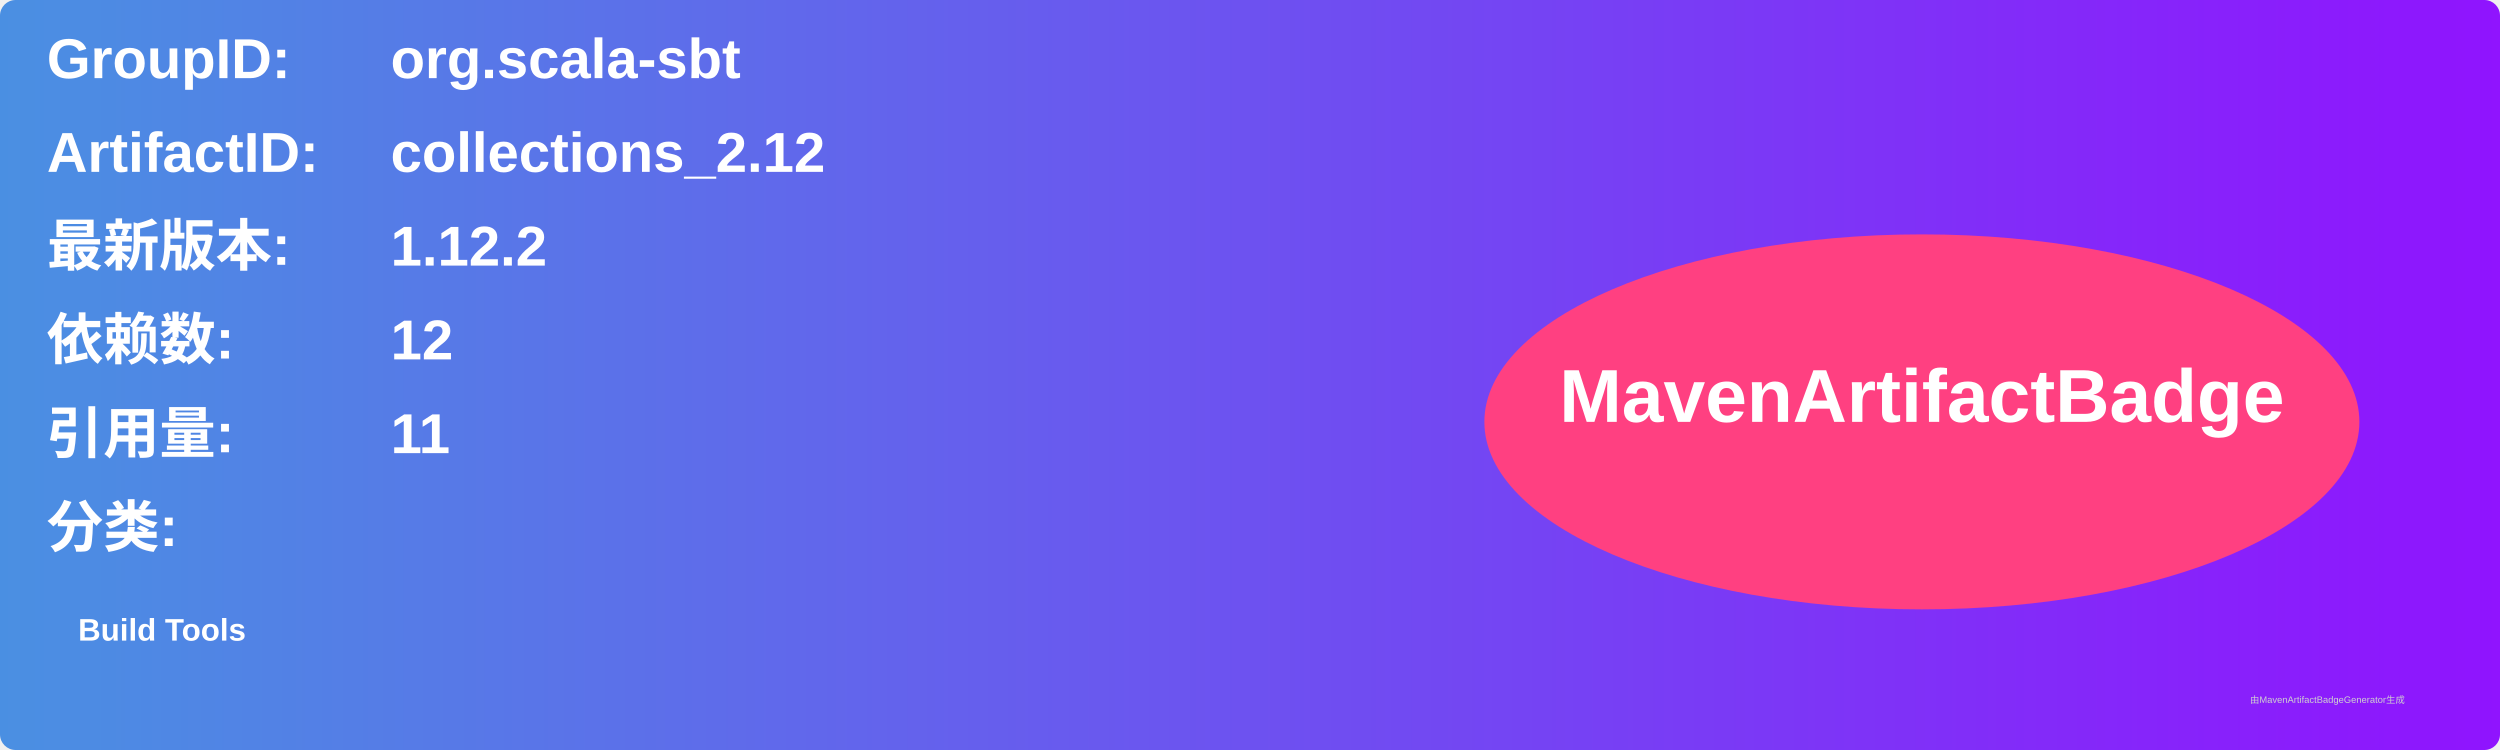
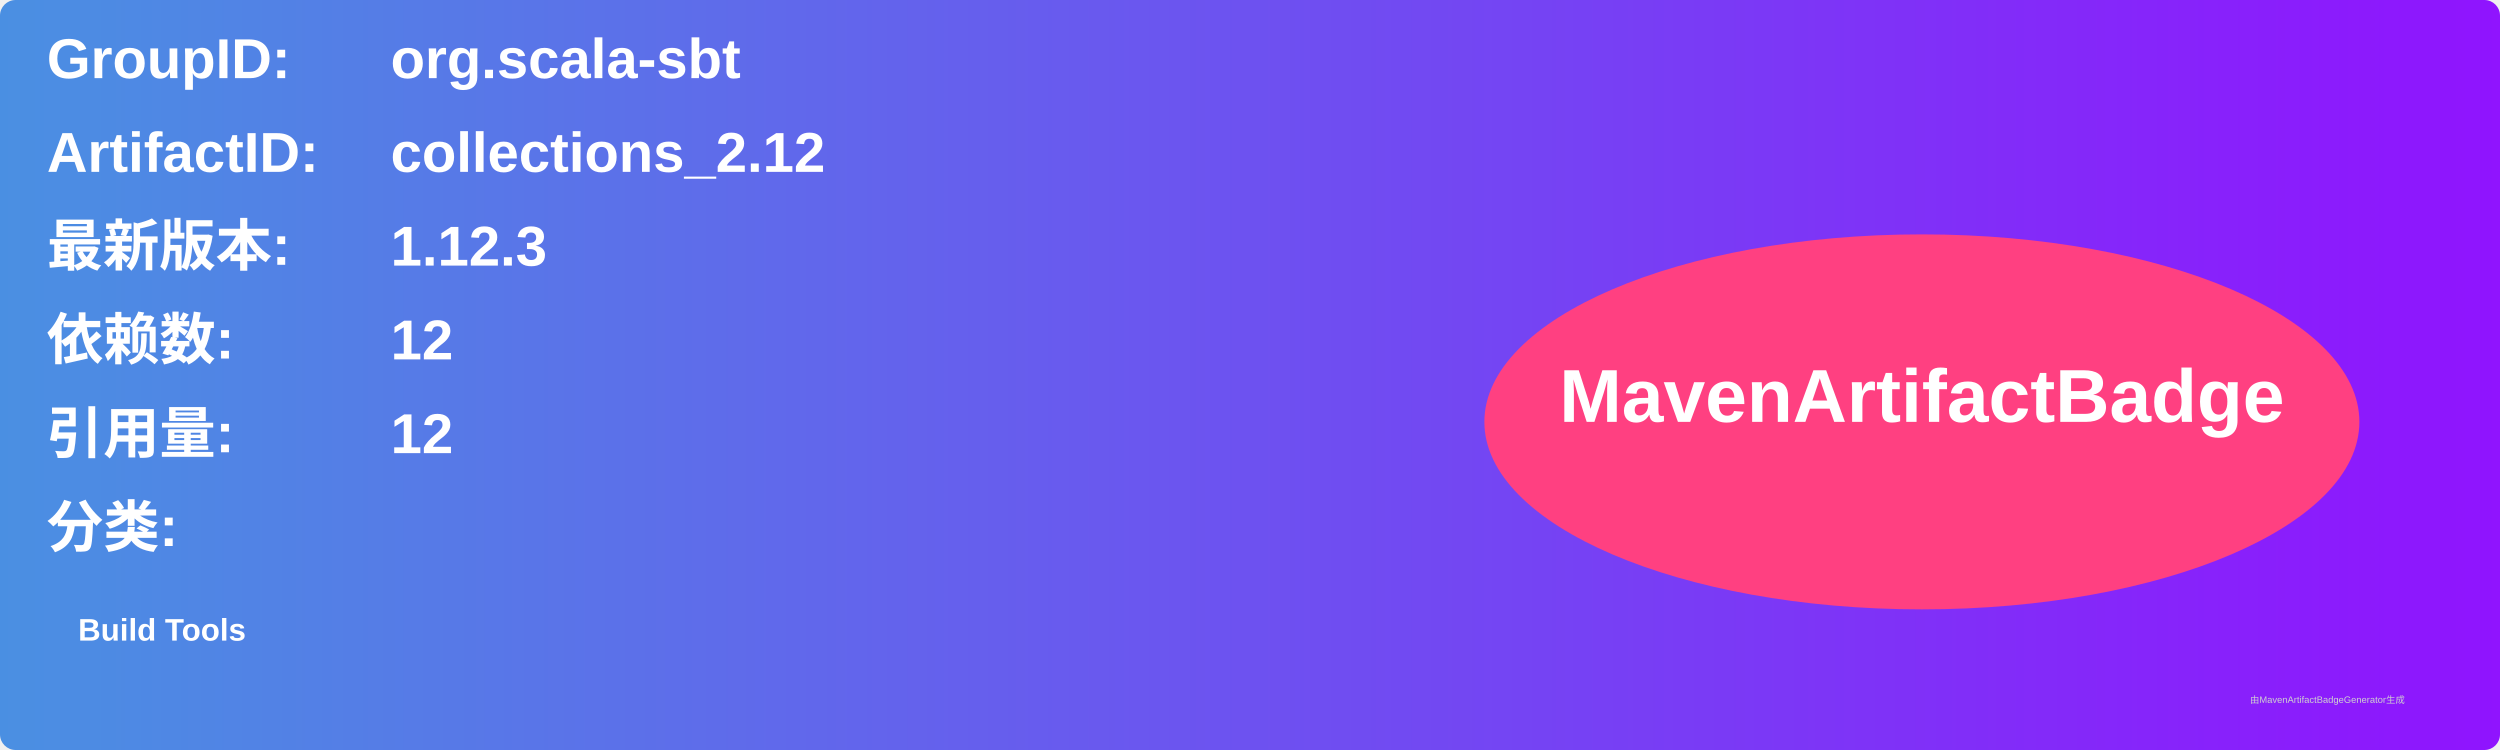
<svg xmlns="http://www.w3.org/2000/svg" width="800" height="240" viewBox="0 0 800 240">
  <linearGradient id="grad" x1="0%" y1="0%" x2="100%" y2="0%">
    <stop offset="0%" stop-color="#4a90e2" />
    <stop offset="100%" stop-color="#9013fe" />
  </linearGradient>
  <rect width="100%" height="100%" rx="5" ry="5" fill="url(#grad)" />
  <g transform="translate(15, 15)">
    <text x="0" y="10" font-family="Arial" font-size="18" fill="white" font-weight="bold" width="260">GroupID:</text>
    <text x="110" y="10" font-family="Arial" font-size="18" fill="white" font-weight="bold" width="460">org.scala-sbt</text>
    <text x="0" y="40" font-family="Arial" font-size="18" fill="white" font-weight="bold" width="260">ArtifactID:</text>
    <text x="110" y="40" font-family="Arial" font-size="18" fill="white" font-weight="bold" width="460">collections_2.12</text>
    <text x="0" y="70" font-family="Arial" font-size="18" fill="white" font-weight="bold">最新版本:</text>
    <text x="110" y="70" font-family="Arial" font-size="18" fill="white" font-weight="bold">
-       <tspan font-weight="bold">1.12.2</tspan>
+       <tspan font-weight="bold">1.12.3</tspan>
    </text>
    <text x="0" y="100" font-family="Arial" font-size="18" fill="white" font-weight="bold">依赖数: </text>
    <text x="110" y="100" font-family="Arial" font-size="18" fill="white">
      <tspan font-weight="bold">12</tspan>
    </text>
    <text x="0" y="130" font-family="Arial" font-size="18" fill="white" font-weight="bold">引用量: </text>
    <text x="110" y="130" font-family="Arial" font-size="18" fill="white">
-       <tspan font-weight="bold">11</tspan>
+       <tspan font-weight="bold">12</tspan>
    </text>
    <text x="0" y="160" font-family="Arial" font-size="18" fill="white" font-weight="bold">分类:</text>
    <text x="10" y="190" font-family="Arial" font-size="10" fill="white">
      <tspan font-weight="bold">Build Tools</tspan>
    </text>
    <ellipse cx="600" cy="120" rx="140" ry="60" fill="#ff4081" />
    <text x="600" y="120" text-anchor="middle" font-family="Arial" font-size="24" fill="white" font-weight="bold">MavenArtifactBadge</text>
  </g>
  <text x="720" y="225" font-family="Arial" font-size="3" fill="#d0d0d0">由MavenArtifactBadgeGenerator生成</text>
</svg>
